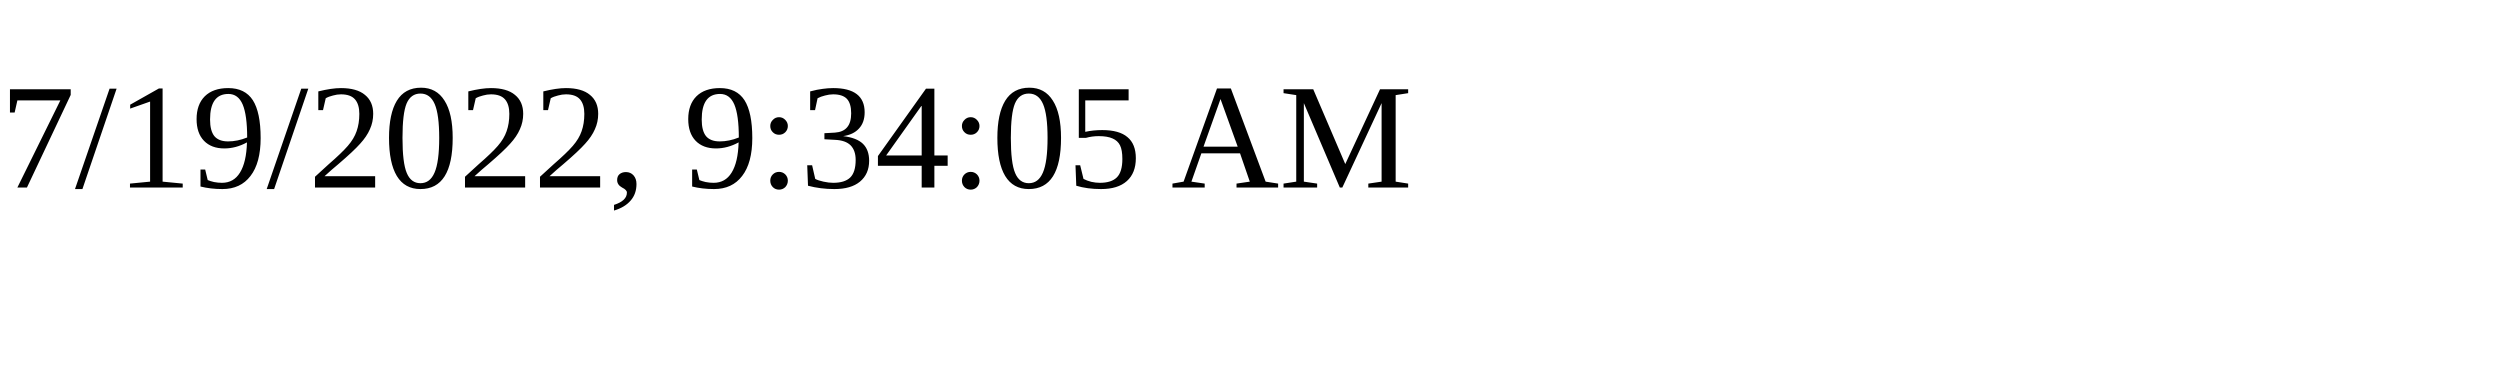
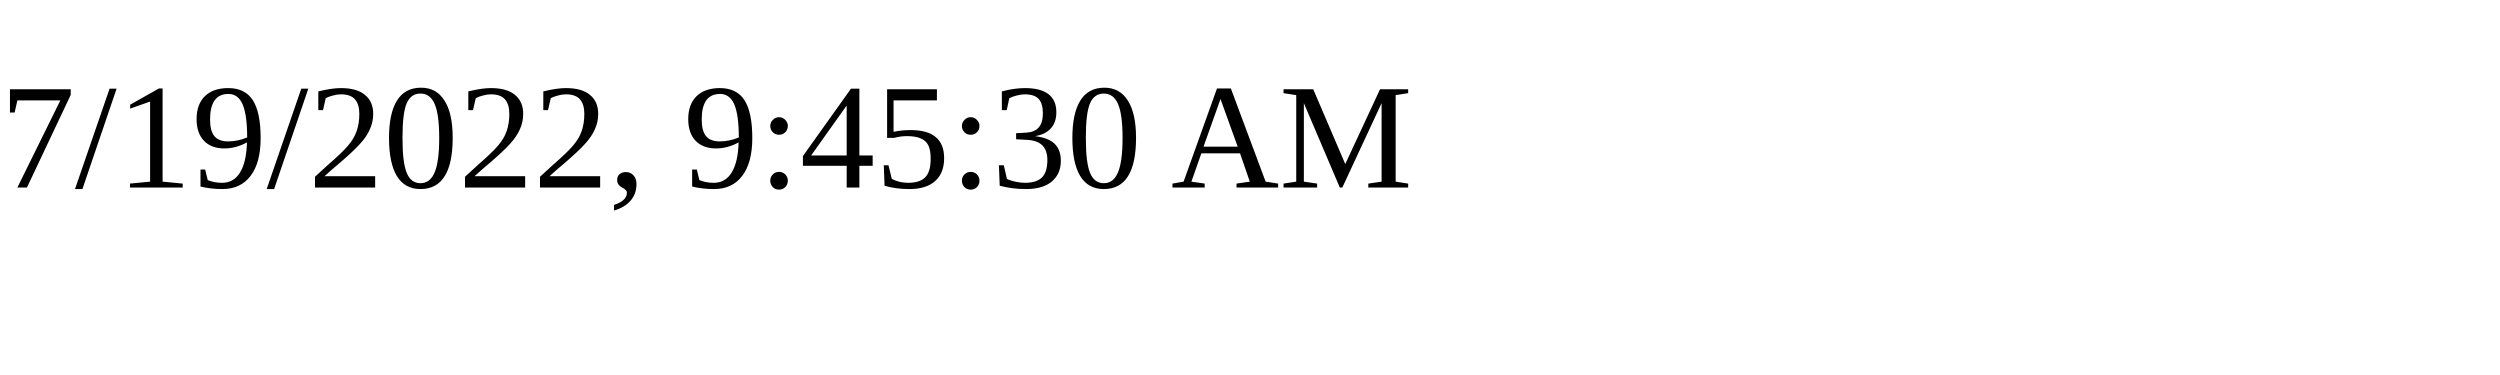
<svg xmlns="http://www.w3.org/2000/svg" height="30" width="200">
-   <text x="0" y="15">7/19/2022, 9:34:05 AM</text>
+   <text x="0" y="15">7/19/2022, 9:45:30 AM</text>
</svg>
